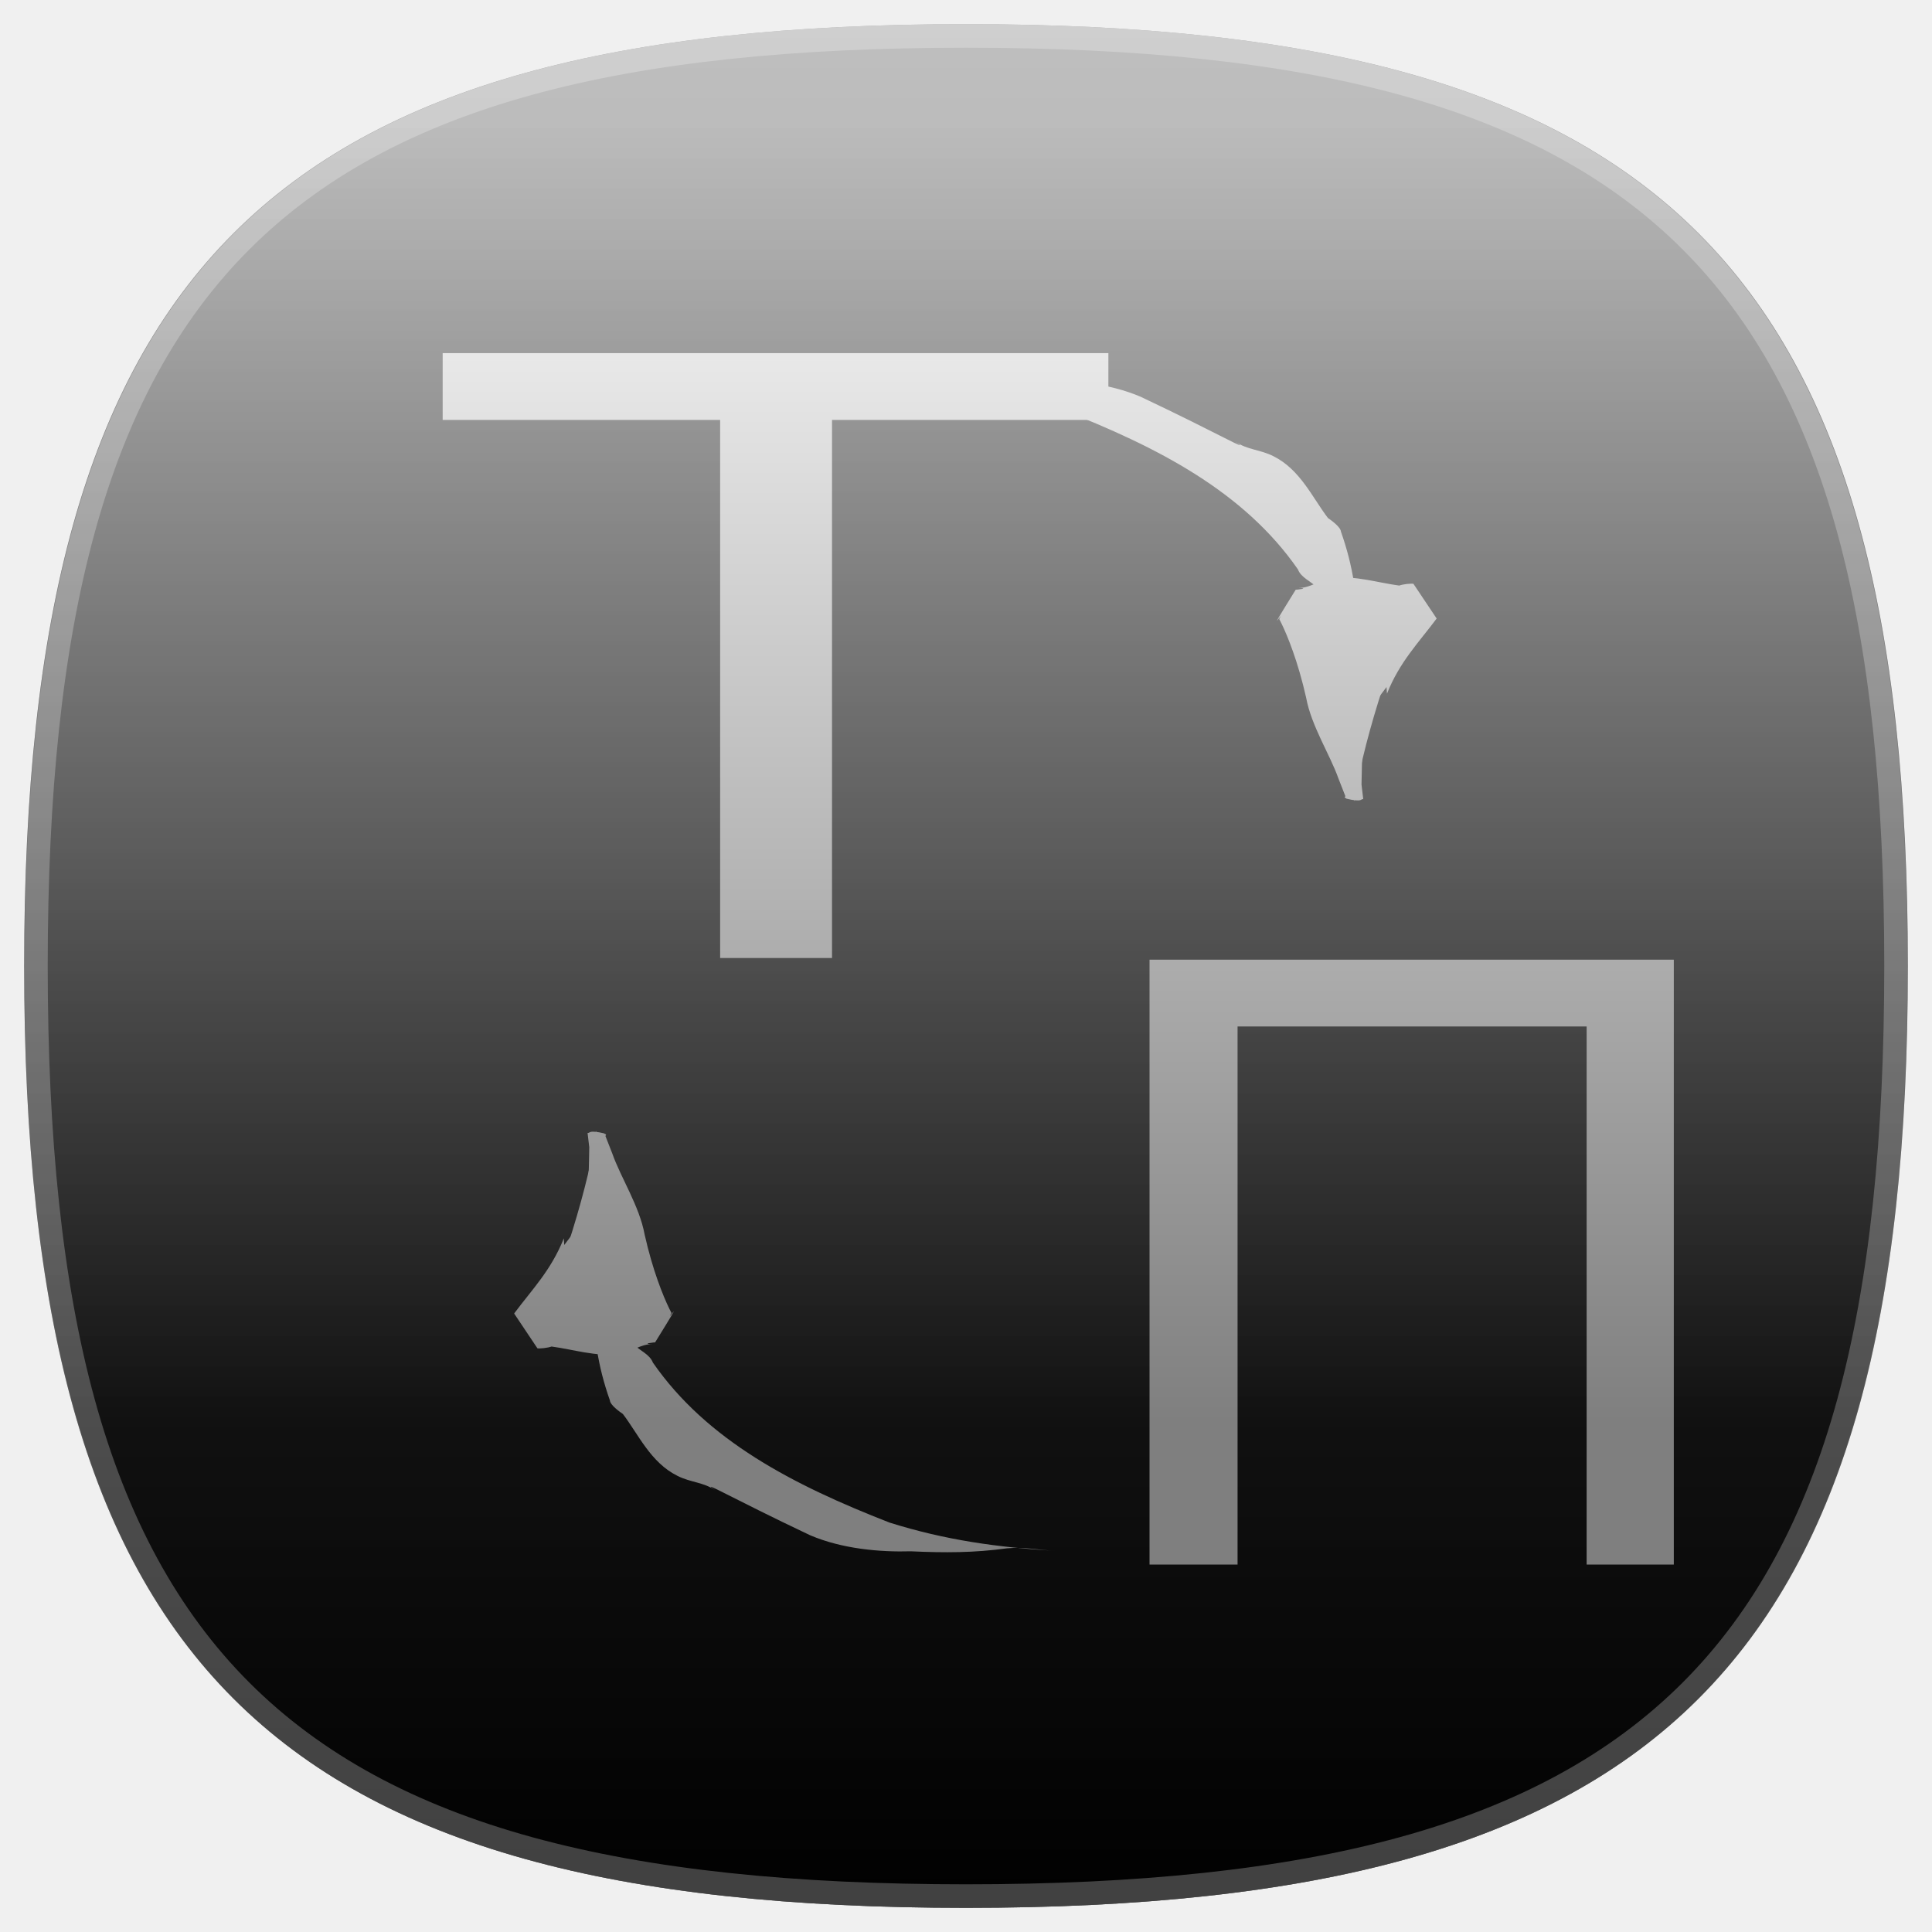
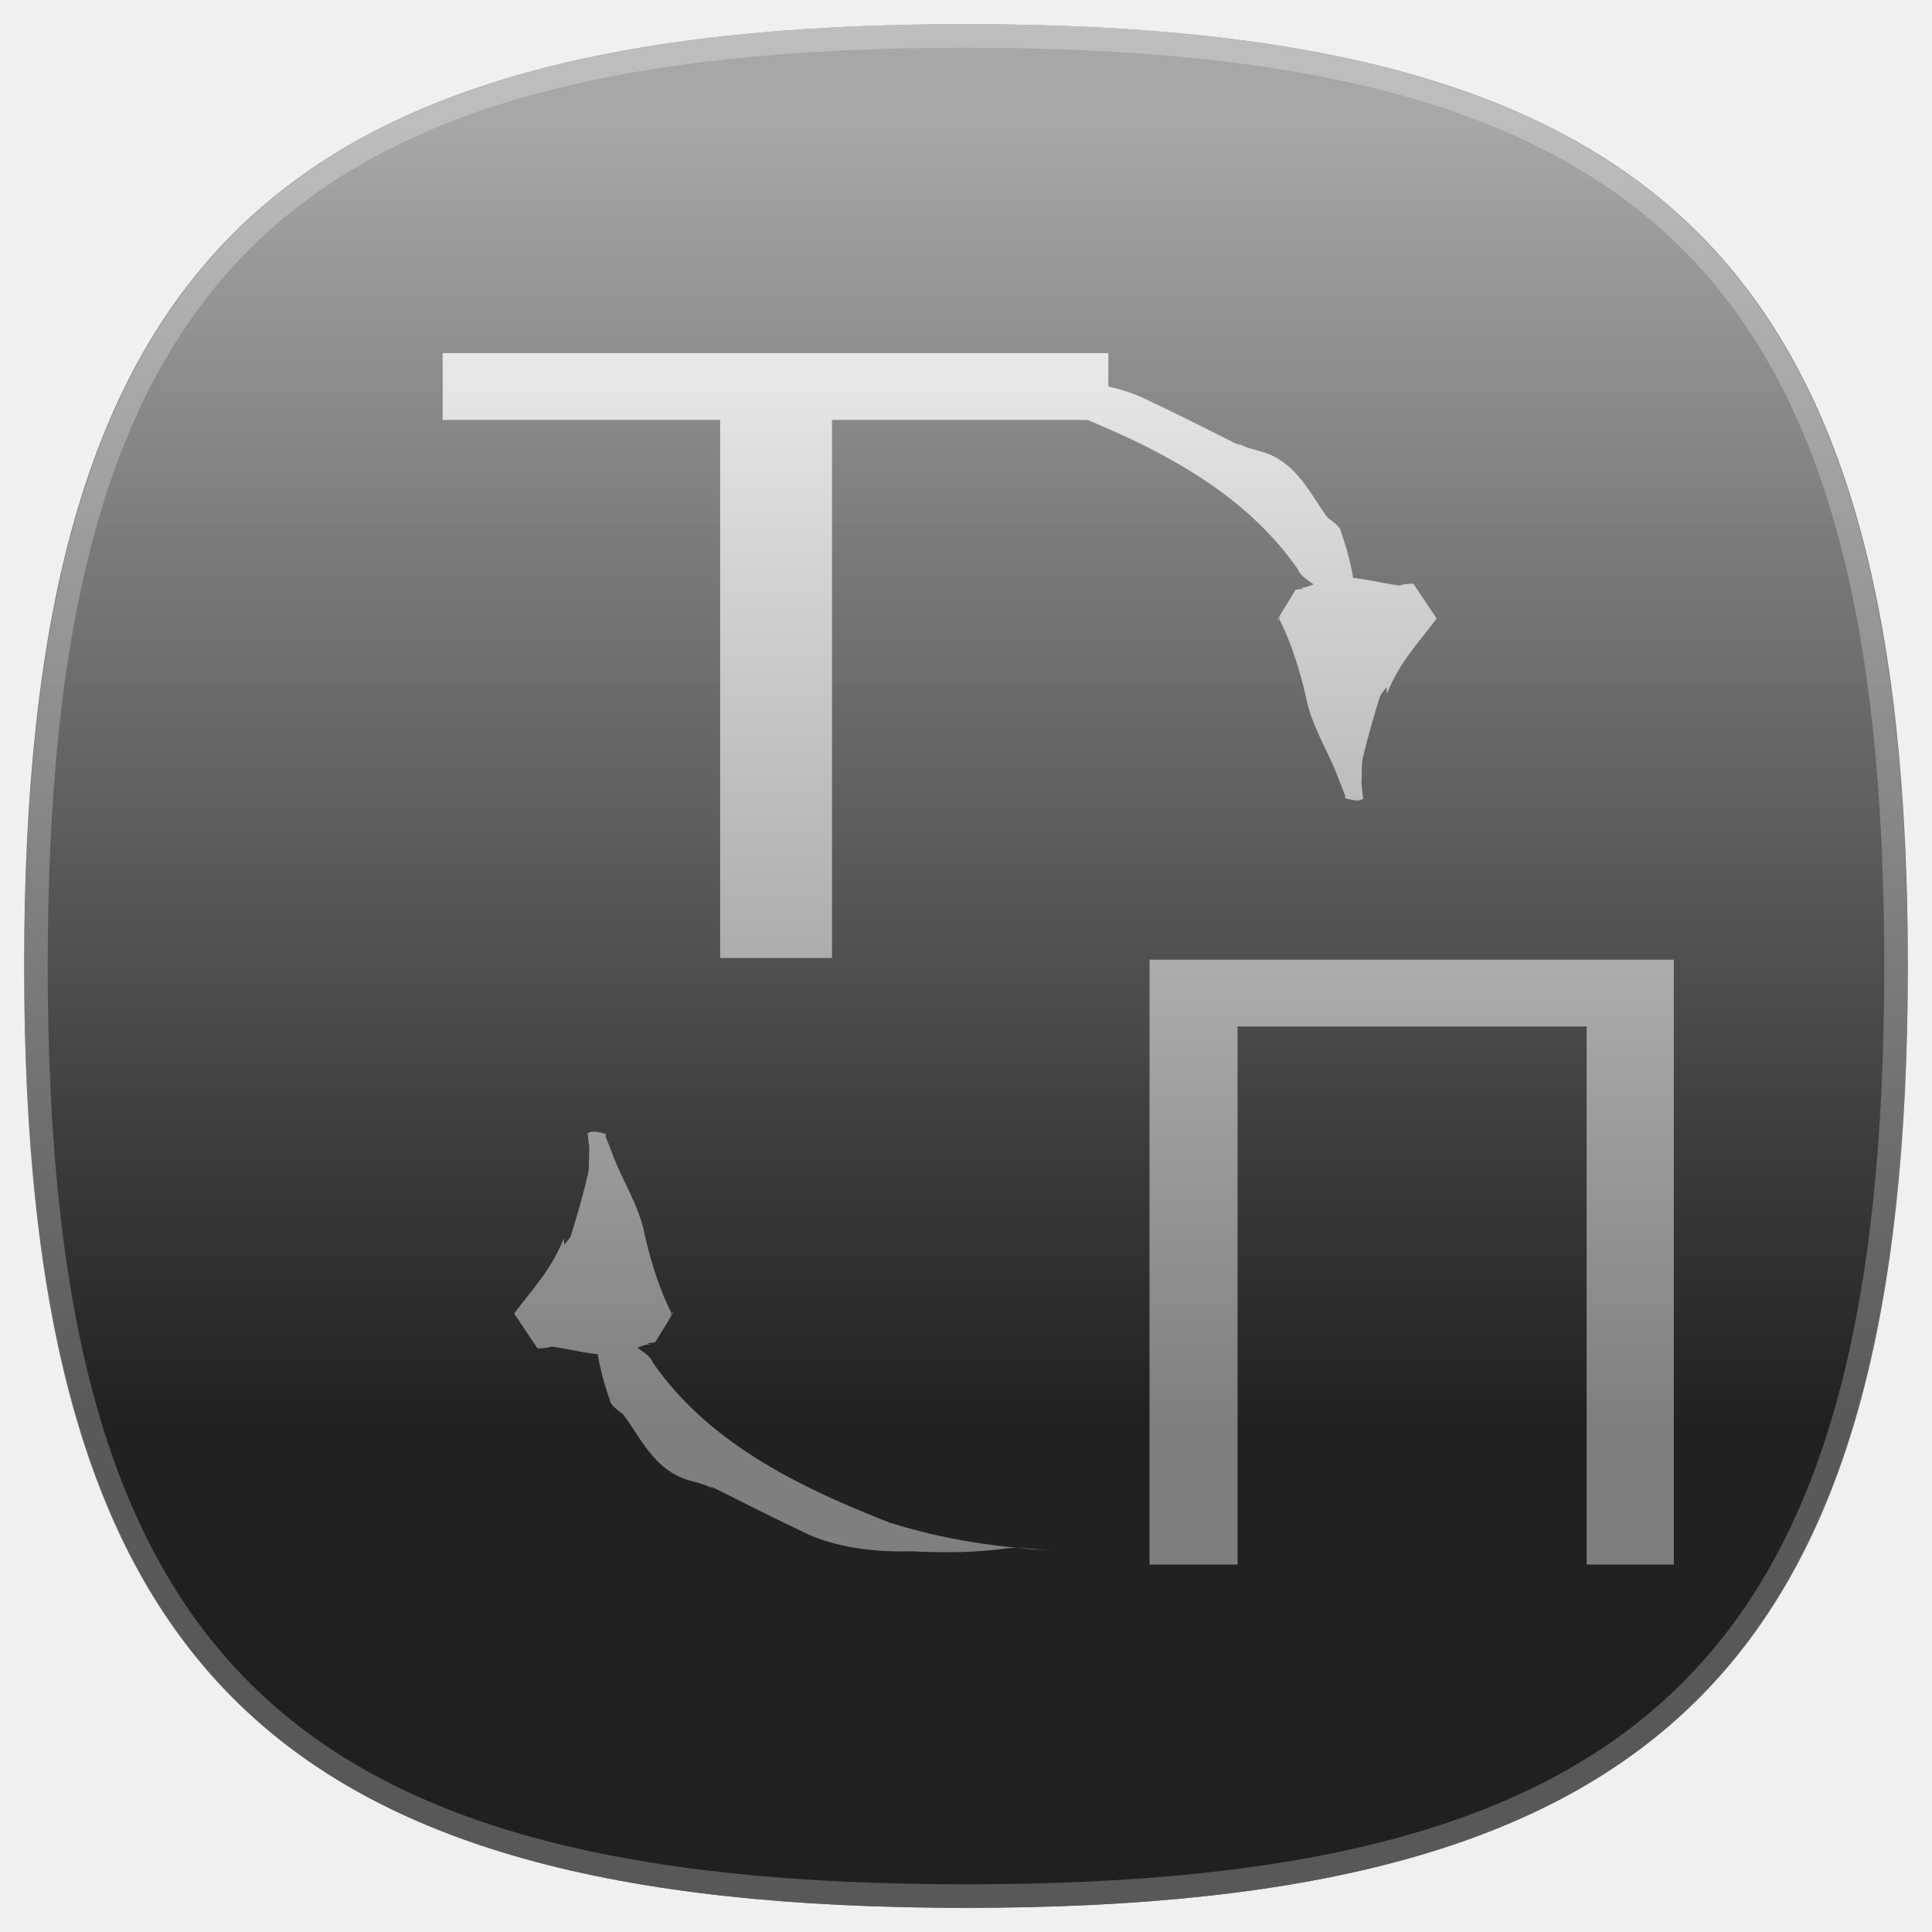
<svg xmlns="http://www.w3.org/2000/svg" xmlns:xlink="http://www.w3.org/1999/xlink" version="1.1" x="0px" y="0px" width="80px" height="80px" viewBox="0 0 80 80" enable-background="new 0 0 80 80" xml:space="preserve">
  <font horiz-adv-x="2048">
    <font-face font-family="Mistral" units-per-em="2048" underline-position="-217" underline-thickness="150" />
    <missing-glyph horiz-adv-x="1024" d="M129,0l0,1542l768,0l0,-1542M256,129l512,0l0,1286l-512,0z" />
    <glyph unicode="T" horiz-adv-x="569" d="M170,1414C197,1422 227,1428 260,1432C292,1436 328,1438 367,1438C374,1438 385,1437 400,1435C414,1432 425,1431 434,1431C447,1429 456,1427 463,1425C470,1423 480,1421 493,1418l28,8C527,1425 534,1423 541,1419C548,1414 556,1409 566,1404C571,1407 579,1411 589,1416C599,1416 607,1412 614,1405C620,1397 624,1386 626,1372C626,1361 626,1351 626,1341C626,1330 625,1319 624,1308C623,1303 624,1294 625,1283C626,1272 627,1263 627,1257C627,1250 625,1244 622,1241C619,1238 614,1236 609,1236C584,1236 559,1238 534,1243C509,1247 485,1253 460,1262C439,1258 420,1255 404,1253C391,1252 382,1250 376,1247C370,1244 367,1241 367,1237C370,1232 373,1227 378,1222C383,1217 388,1212 395,1207C400,1204 405,1197 411,1186C417,1175 423,1160 430,1141C433,1134 435,1127 436,1120C437,1113 437,1107 437,1101C437,1087 436,1070 433,1049C430,1028 427,1010 424,997C418,971 413,950 410,933C407,916 404,903 402,894C401,887 400,879 399,870C398,861 398,850 397,838C396,828 394,816 389,801C384,786 380,768 375,749C375,740 374,730 372,719C370,708 367,695 364,680C362,671 359,662 355,651C350,640 346,627 342,612C343,602 344,592 345,581C342,562 340,543 337,523C333,494 329,465 325,436C321,407 317,378 314,351C310,343 306,334 301,324C301,319 302,312 304,303C305,293 306,285 306,279C306,272 305,261 302,247C299,232 298,222 298,215C298,202 298,183 297,156C296,129 296,109 296,96C299,85 302,74 305,63C303,54 301,46 299,41C296,35 293,30 289,27C277,20 266,14 256,9C249,2 244,-3 240,-7C235,-11 231,-13 228,-13C213,-13 203,-11 197,-7C191,-3 188,2 188,9C189,31 192,52 195,73C194,76 192,80 191,85C189,90 186,97 183,105C180,157 175,210 170,265C172,304 173,344 173,384C173,403 174,426 176,455C177,483 180,516 185,553C190,590 193,623 195,651C197,679 198,702 198,720C198,728 199,738 201,751C202,763 204,778 206,796C208,811 210,825 212,838C214,850 215,861 215,871C215,876 215,882 214,888C213,894 213,899 212,904C219,921 224,934 227,945C230,955 232,962 232,965C229,974 226,982 223,991C227,1000 231,1017 236,1042C241,1066 246,1098 251,1137C251,1145 251,1155 251,1166C251,1177 251,1191 252,1207l-6,18C243,1226 239,1228 232,1230C225,1232 216,1234 205,1235l-13,-9C183,1224 175,1222 166,1220C157,1218 147,1216 137,1213C68,1194 -1,1175 -69,1156C-74,1156 -79,1158 -82,1163C-85,1167 -87,1173 -87,1180C-87,1184 -85,1191 -82,1201C-79,1211 -73,1224 -66,1240C-65,1263 -63,1283 -61,1298C-59,1313 -57,1325 -54,1333C-49,1348 -40,1360 -29,1370C-18,1380 -5,1388 10,1393C41,1403 69,1410 96,1413C123,1416 147,1417 170,1414z" />
    <glyph unicode="П" horiz-adv-x="1112" d="M957,1171C962,1166 966,1160 971,1155C975,1149 979,1143 983,1137C989,1128 995,1119 1002,1109C1008,1099 1013,1089 1017,1080C1020,1072 1024,1064 1029,1056C1033,1047 1036,1039 1038,1031C1040,1023 1042,1015 1043,1007C1044,999 1044,992 1043,986C1042,978 1041,970 1040,961C1039,952 1037,944 1036,936C1034,920 1030,901 1023,880C1016,858 1011,839 1009,824C1008,815 1007,805 1006,792C1005,779 1003,768 1002,759C1000,747 997,735 993,723C989,711 986,699 983,687C982,682 981,676 982,671C982,665 981,659 980,654C977,639 972,623 967,607C962,591 957,575 953,560C951,553 950,546 950,539C949,532 948,526 947,519C944,505 938,483 929,452C920,421 914,399 912,387C910,377 907,366 903,355C898,344 895,332 892,321C891,315 892,313 895,316C898,319 898,317 897,311C894,298 889,285 883,272C877,259 872,246 869,232C866,220 864,207 862,192C860,177 858,164 855,151C853,140 848,124 841,103C833,82 828,66 825,56C822,47 820,37 818,27C816,17 814,8 813,-1C810,-16 807,-31 804,-46C800,-61 797,-74 796,-86C795,-91 796,-97 797,-103C798,-109 798,-114 796,-118C793,-124 790,-131 786,-138C782,-145 777,-151 771,-154C764,-159 755,-166 745,-175C735,-185 727,-191 722,-192C705,-197 695,-192 694,-179C693,-166 692,-155 692,-145C692,-135 692,-125 691,-115C690,-106 689,-95 690,-83C691,-71 688,-59 683,-48C678,-37 676,-24 677,-10C678,4 682,19 688,34C693,49 697,64 699,80C701,93 703,110 706,129C708,148 710,165 713,179C716,199 722,220 731,243C740,266 746,288 749,310C753,336 754,358 752,376C749,393 750,415 754,441C757,460 762,486 771,521C780,555 785,581 788,598C791,614 792,631 793,648C794,665 796,682 799,698C803,716 809,736 816,758C823,779 828,798 830,814C833,833 835,854 837,878C839,902 841,922 842,938C846,986 848,1025 848,1056C847,1087 841,1104 829,1107C824,1108 819,1109 813,1109C807,1108 801,1109 796,1111C790,1113 784,1116 779,1121C774,1125 768,1128 762,1129C753,1131 744,1133 733,1134C722,1135 712,1136 703,1138C694,1140 684,1143 675,1146C665,1149 655,1151 646,1152C634,1153 624,1153 616,1152C608,1151 598,1150 586,1150C580,1150 575,1149 570,1146C565,1143 559,1142 553,1142C545,1142 537,1143 529,1146C521,1148 513,1149 505,1149C500,1149 495,1150 488,1151C481,1152 476,1152 471,1152C463,1152 457,1152 452,1152C447,1152 441,1152 434,1152C429,1152 424,1152 419,1152C413,1152 408,1152 405,1152C403,1140 401,1128 398,1115C395,1102 393,1089 391,1076C387,1053 384,1032 381,1015C378,998 375,977 372,953C370,937 371,928 374,927C377,925 378,916 377,900C375,878 370,849 363,812C355,775 350,746 349,725C347,701 346,680 347,662C348,643 348,622 347,599C346,573 344,548 342,525C340,501 339,478 339,455C339,440 338,424 335,407C332,390 331,374 331,361C331,345 333,330 337,315C340,300 342,287 343,275C344,260 349,253 358,254C366,254 374,257 382,263C391,270 400,277 409,283C417,289 423,291 426,288C436,279 426,247 397,190C367,133 343,96 326,78C322,74 318,68 314,61C310,54 306,48 301,45C295,41 288,37 280,32C271,27 263,25 255,26C239,29 227,34 218,42C209,50 202,67 195,92C190,115 186,147 184,189C182,231 182,284 183,347C183,367 184,388 186,411C188,434 189,457 190,481C191,491 192,502 193,513C194,524 194,535 194,546C195,576 195,604 196,631C197,658 198,687 201,719C202,734 204,747 207,758C209,769 211,782 213,797C216,818 220,842 224,868C227,893 230,916 232,936C236,963 240,986 243,1005C246,1024 250,1046 254,1070C256,1083 258,1097 261,1110C263,1123 265,1136 268,1148C262,1148 256,1148 250,1148C243,1147 237,1147 232,1147C222,1147 212,1146 203,1144C193,1142 184,1141 176,1141C161,1140 142,1141 119,1143C116,1144 113,1148 110,1153C107,1158 105,1165 106,1174C106,1179 108,1185 112,1192C115,1199 118,1207 121,1215C122,1220 123,1225 124,1230C125,1235 126,1240 127,1245C136,1270 148,1292 163,1311C178,1330 193,1341 208,1343C211,1343 217,1343 225,1344C232,1344 242,1344 254,1344C266,1344 280,1344 295,1344C310,1344 326,1344 343,1344C356,1364 369,1379 383,1390C396,1401 409,1407 422,1408C431,1409 437,1404 442,1394C446,1384 447,1367 444,1342C451,1342 456,1342 461,1342C465,1341 471,1341 479,1341C489,1341 500,1341 513,1340C526,1339 538,1338 549,1338C560,1338 570,1337 579,1336C587,1335 597,1334 608,1333C623,1332 635,1331 644,1330C653,1328 664,1326 678,1324C689,1323 701,1321 712,1320C723,1319 734,1317 744,1315C750,1314 756,1313 763,1314C770,1315 776,1314 781,1313C788,1311 795,1308 802,1305C808,1302 813,1300 817,1299C821,1298 826,1296 831,1293C836,1289 842,1285 848,1281C854,1277 861,1272 869,1266C876,1259 884,1252 891,1244C895,1239 900,1234 906,1229C912,1224 918,1218 923,1212C928,1206 934,1199 940,1192C946,1185 952,1178 957,1171z" />
  </font>
-   <g id="DO_NOT_EDIT_-_BOUNDING_BOX">
-     <rect id="BOUNDING_BOX" fill="none" width="80" height="80" />
+   <defs>
+ </defs>
+   <rect id="BOUNDING_BOX_1_" fill="none" width="80" height="80" />
+   <g id="INDIVIDUAL_BACKGROUND_2_">
+     <defs>
+       <path id="CLIPPING_PATH__x28_MASK_x29__1_" d="M79,40c0,28.893-10.105,39-39,39S1,68.893,1,40C1,11.106,11.105,1,40,1    S79,11.106,79,40z" />
+     </defs>
+     <clipPath id="CLIPPING_PATH__x28_MASK_x29__3_">
+       <use xlink:href="#CLIPPING_PATH__x28_MASK_x29__1_" overflow="visible" />
+     </clipPath>
+     <linearGradient id="SVGID_1_" gradientUnits="userSpaceOnUse" x1="40.001" y1="80" x2="40.001" y2="4.882813e-004">
+       <stop offset="0" style="stop-color:#404040" />
+       <stop offset="0.5" style="stop-color:#444444" />
+       <stop offset="1" style="stop-color:#505050" />
+     </linearGradient>
+     <rect clip-path="url(#CLIPPING_PATH__x28_MASK_x29__3_)" fill="url(#SVGID_1_)" width="80" height="80" />
+     <rect id="INVISIVLE_PATH_1_" clip-path="url(#CLIPPING_PATH__x28_MASK_x29__3_)" fill="none" width="80" height="80" />
  </g>
-   <g id="PLACE_YOUR_BACKGROUND_HERE">
-     <g id="INDIVIDUAL_BACKGROUND_1_">
-       <defs>
-         <path id="CLIPPING_PATH__x28_MASK_x29__2_" d="M79,40c0,28.893-10.105,39-39,39S1,68.893,1,40C1,11.106,11.105,1,40,1     S79,11.106,79,40z" />
-       </defs>
-       <clipPath id="CLIPPING_PATH__x28_MASK_x29__1_">
-         <use xlink:href="#CLIPPING_PATH__x28_MASK_x29__2_" overflow="visible" />
-       </clipPath>
-       <linearGradient id="SVGID_1_" gradientUnits="userSpaceOnUse" x1="40.001" y1="80" x2="40.001" y2="4.882813e-004">
-         <stop offset="0" style="stop-color:#000000" />
-         <stop offset="1" style="stop-color:#808080" />
-       </linearGradient>
-       <rect clip-path="url(#CLIPPING_PATH__x28_MASK_x29__1_)" fill="url(#SVGID_1_)" width="80" height="80" />
-       <rect id="INVISIVLE_PATH_2_" clip-path="url(#CLIPPING_PATH__x28_MASK_x29__1_)" fill="none" width="80" height="80" />
-     </g>
-   </g>
-   <g id="PLACE_YOUR_GLYPH_HERE">
+   <g>
    <g>
+       <path fill="none" d="M24.688,53.197c0,6.179,8.506,11.178,19.016,11.178" />
      <g>
        <g>
-           <path fill="none" d="M24.688,53.197c0,6.179,8.506,11.178,19.016,11.178" />
          <g>
-             <g>
-               <g>
-                 <path fill="#FFFFFF" d="M26.279,55.706c0.226,0.224,0.629,0.38,0.757,0.718c2.234,3.222,5.808,5.068,9.801,6.624         c2.318,0.728,4.458,1.021,6.867,1.172c-0.666-0.038-1.329-0.173-2.002-0.108c-1.36,0.188-2.589,0.188-3.981,0.124         c-1.266,0.037-2.842-0.095-4.174-0.664c-3.268-1.547-4.645-2.363-3.929-1.861c-0.482-0.34-1.013-0.32-1.564-0.598         c-1.112-0.551-1.614-1.712-2.261-2.562c-0.13-0.09-0.525-0.368-0.538-0.563c-0.51-1.444-0.679-2.685-0.723-4.342         c0.079,0.143,0.157,0.28,0.157,0.28c0.034-0.299,0.052-0.444,0.087-0.729C25.355,54.012,25.466,55.08,26.279,55.706z" />
-               </g>
-             </g>
-           </g>
-         </g>
-       </g>
-       <g>
-         <path fill="#FFFFFF" d="M23.698,50.977c-0.482,1.554-0.928,2.564-1.443,3.812h4.878c-0.218-0.446-0.96-2.258-1.442-3.812     c-0.518-1.664-0.87-3.172-0.997-4.152C24.567,47.805,24.214,49.313,23.698,50.977z" />
-         <g>
-           <path fill="none" d="M23.698,50.977c-0.482,1.554-0.928,2.564-1.443,3.812h4.878c-0.218-0.446-0.96-2.258-1.442-3.812      c-0.518-1.664-0.87-3.172-0.997-4.152C24.567,47.805,24.214,49.313,23.698,50.977z" />
-           <g>
-             <g>
-               <g>
-                 <path fill="#FFFFFF" d="M23.658,53.866c-0.026,0.311,0.102,0.742-0.082,1.087l-0.07,0.18l-0.035,0.089l-0.018,0.045         l-0.004,0.011l-0.001,0.003c0.258,0.39-2.258-3.378-1.191-1.783h0.006h0.023l0.376-0.004l0.744-0.001l1.46,0.023l1.431,0.056         l0.709,0.04l0.088,0.005l0.022,0.001l0.011,0.001h0.002c0.94-1.503-1.277,2.049-1.049,1.682l-0.002-0.006l-0.017-0.046         l-0.069-0.183l-0.135-0.367c-0.635-1.837-1.028-3.737-1.286-5.744l-0.194-1.646l-0.047-0.398         c1.446-0.021,0.342,0.217,0.638,0.312l-0.2,0.768c-0.23,1.028-0.627,1.984-0.924,3.033c0.159-0.58,0.413-1.14,0.473-1.75         c0.077-0.606,0.069-1.198,0.083-1.773c0.28-0.157-0.604-0.868,0.628-0.567l0.325,0.829c0.356,1.013,1.123,2.172,1.34,3.358         c0.333,1.481,0.763,2.539,1.022,3.069l0.091,0.18c-0.307,0.535,0.746-1.086-0.679,1.214l-0.08,0.007l-0.202,0.03         c-0.072,0.019-0.018,0.034,0.17,0.035c-0.503,0.001-0.866,0.324-1.366,0.419c-1.007,0.104-1.913-0.2-2.811-0.318         c-0.063,0.024-0.189,0.051-0.316,0.066l-0.183,0.013l-0.077-0.004l-0.008-0.001h0c-0.429-0.642,0.961,1.437-0.962-1.438h0         V54.39l0-0.001l0.001-0.001l0.002-0.004l0.008-0.014l0.017-0.021c0.715-0.958,1.504-1.757,2.026-3.071         c0.01,0.137,0.019,0.274,0.019,0.274c0.166-0.218,0.249-0.328,0.416-0.549C23.833,51.822,23.748,52.927,23.658,53.866z" />
-               </g>
-             </g>
+             <path fill="#FFFFFF" d="M26.279,55.706c0.226,0.224,0.629,0.38,0.757,0.718c2.234,3.222,5.808,5.068,9.801,6.624       c2.318,0.728,4.458,1.021,6.867,1.172c-0.666-0.038-1.329-0.173-2.002-0.108c-1.36,0.188-2.589,0.188-3.981,0.124       c-1.266,0.037-2.842-0.095-4.174-0.664c-3.268-1.547-4.645-2.363-3.929-1.861c-0.482-0.34-1.013-0.32-1.564-0.598       c-1.112-0.551-1.614-1.712-2.261-2.562c-0.13-0.09-0.525-0.368-0.538-0.563c-0.51-1.444-0.679-2.685-0.723-4.342       c0.079,0.143,0.157,0.28,0.157,0.28c0.034-0.299,0.052-0.444,0.087-0.729C25.355,54.012,25.466,55.08,26.279,55.706z" />
          </g>
        </g>
      </g>
    </g>
+   </g>
+   <g>
+     <path fill="#FFFFFF" d="M23.698,50.977c-0.482,1.554-0.928,2.564-1.443,3.812h4.878c-0.218-0.446-0.96-2.258-1.442-3.812   c-0.518-1.664-0.87-3.172-0.997-4.152C24.567,47.805,24.214,49.313,23.698,50.977z" />
    <g>
+       <path fill="none" d="M23.698,50.977c-0.482,1.554-0.928,2.564-1.443,3.812h4.878c-0.218-0.446-0.96-2.258-1.442-3.812    c-0.518-1.664-0.87-3.172-0.997-4.152C24.567,47.805,24.214,49.313,23.698,50.977z" />
      <g>
        <g>
-           <path fill="none" d="M56.092,26.803c0-6.178-8.507-11.178-19.017-11.178" />
          <g>
-             <g>
-               <g>
-                 <path fill="#FFFFFF" d="M54.501,24.294c-0.226-0.224-0.629-0.38-0.757-0.717c-2.234-3.222-5.809-5.069-9.802-6.625         c-2.317-0.729-4.458-1.021-6.867-1.173c0.667,0.039,1.329,0.173,2.002,0.109c1.36-0.188,2.589-0.187,3.981-0.124         c1.266-0.037,2.842,0.095,4.174,0.665c3.269,1.547,4.646,2.363,3.93,1.861c0.481,0.34,1.013,0.32,1.563,0.598         c1.112,0.551,1.615,1.712,2.262,2.562c0.13,0.09,0.524,0.368,0.538,0.563c0.51,1.445,0.679,2.684,0.723,4.342         c-0.079-0.143-0.157-0.28-0.157-0.28c-0.034,0.299-0.052,0.445-0.087,0.729C55.426,25.989,55.314,24.92,54.501,24.294z" />
-               </g>
-             </g>
-           </g>
-         </g>
-       </g>
-       <g>
-         <path fill="#FFFFFF" d="M57.083,29.024c0.48-1.554,0.928-2.564,1.442-3.812h-4.878c0.218,0.447,0.959,2.258,1.441,3.812     c0.518,1.664,0.869,3.173,0.997,4.151C56.212,32.197,56.566,30.688,57.083,29.024z" />
-         <g>
-           <path fill="none" d="M57.083,29.024c0.48-1.554,0.928-2.564,1.442-3.812h-4.878c0.218,0.447,0.959,2.258,1.441,3.812      c0.518,1.664,0.869,3.173,0.997,4.151C56.212,32.197,56.566,30.688,57.083,29.024z" />
-           <g>
-             <g>
-               <g>
-                 <path fill="#FFFFFF" d="M57.122,26.134c0.026-0.31-0.102-0.742,0.081-1.086l0.07-0.179l0.035-0.089l0.018-0.044l0.004-0.011         l0.001-0.002c-1.065-1.595,1.454,2.169,1.193,1.782h-0.006l-0.024,0l-0.376,0.003l-0.744,0.001l-1.46-0.023l-1.431-0.056         l-0.709-0.039l-0.088-0.005l-0.022-0.001l-0.011,0l-0.006,0c2.102-3.359,0.583-0.93,1.053-1.679l0.001,0.003l0.018,0.046         l0.068,0.184l0.135,0.366c0.635,1.836,1.028,3.737,1.285,5.744l0.195,1.645l0.047,0.398c-1.446,0.026-0.342-0.216-0.639-0.31         l0.2-0.768c0.23-1.028,0.628-1.984,0.925-3.033c-0.16,0.58-0.413,1.14-0.474,1.75c-0.078,0.606-0.069,1.198-0.084,1.773         c-0.279,0.157,0.604,0.869-0.628,0.566l-0.325-0.829c-0.358-1.012-1.123-2.172-1.341-3.358         c-0.334-1.481-0.763-2.54-1.021-3.07l-0.091-0.18c0.308-0.534-0.747,1.084,0.681-1.213l0.08-0.007l0.202-0.029         c0.072-0.019,0.018-0.035-0.17-0.036c0.503-0.001,0.866-0.325,1.365-0.419c1.007-0.104,1.913,0.2,2.811,0.318         c0.063-0.025,0.189-0.051,0.316-0.066l0.184-0.012l0.077,0.003l0.004,0h0.002l0.001,0h0.001         c-0.86-1.286,1.172,1.751,0.963,1.438l0,0l-0.001,0l-0.004,0.007l-0.008,0.013l-0.017,0.022         c-0.716,0.958-1.504,1.756-2.026,3.071c-0.009-0.137-0.019-0.274-0.019-0.274c-0.165,0.218-0.249,0.328-0.415,0.549         C56.947,28.179,57.032,27.073,57.122,26.134z" />
-               </g>
-             </g>
+             <path fill="#FFFFFF" d="M23.658,53.866c-0.026,0.311,0.102,0.742-0.082,1.087l-0.07,0.18l-0.035,0.089l-0.018,0.045       l-0.004,0.011l-0.001,0.003c0.258,0.39-2.258-3.378-1.191-1.783h0.006h0.023l0.376-0.004l0.744-0.001l1.46,0.023l1.431,0.056       l0.709,0.04l0.088,0.005l0.022,0.001l0.011,0.001h0.002c0.94-1.503-1.277,2.049-1.049,1.682l-0.002-0.006l-0.017-0.046       l-0.069-0.183l-0.135-0.367c-0.635-1.837-1.028-3.737-1.286-5.744l-0.194-1.646l-0.047-0.398       c1.446-0.021,0.342,0.217,0.638,0.312l-0.2,0.768c-0.23,1.028-0.627,1.984-0.924,3.033c0.159-0.58,0.413-1.14,0.473-1.75       c0.077-0.606,0.069-1.198,0.083-1.773c0.28-0.157-0.604-0.868,0.628-0.567l0.325,0.829c0.356,1.013,1.123,2.172,1.34,3.358       c0.333,1.481,0.763,2.539,1.022,3.069l0.091,0.18c-0.307,0.535,0.746-1.086-0.679,1.214l-0.08,0.007l-0.202,0.03       c-0.072,0.019-0.018,0.034,0.17,0.035c-0.503,0.001-0.866,0.324-1.366,0.419c-1.007,0.104-1.913-0.2-2.811-0.318       c-0.063,0.024-0.189,0.051-0.316,0.066l-0.183,0.013l-0.077-0.004l-0.008-0.001h0c-0.429-0.642,0.961,1.437-0.962-1.438h0       V54.39l0-0.001l0.001-0.001l0.002-0.004l0.008-0.014l0.017-0.021c0.715-0.958,1.504-1.757,2.026-3.071       c0.01,0.137,0.019,0.274,0.019,0.274c0.166-0.218,0.249-0.328,0.416-0.549C23.833,51.822,23.748,52.927,23.658,53.866z" />
          </g>
        </g>
      </g>
    </g>
-     <text transform="matrix(1.1549 0 0 1 43.666 64.7852)" fill="#FFFFFF" font-family="'Mistral'" font-size="35.078">П</text>
-     <text transform="matrix(1.4677 0 0 1 17.8257 39.6694)" fill="#FFFFFF" font-family="'Mistral'" font-size="35.078">T</text>
  </g>
-   <g id="DO_NOT_EDIT_-_FOCAL_ZONE_GUIDES">
- </g>
-   <g id="DO_NOT_EDIT_-_HIGHLIGHT">
-     <defs>
-       <filter id="Adobe_OpacityMaskFilter" filterUnits="userSpaceOnUse" x="1.023" y="1" width="77.953" height="78">
-         <feFlood style="flood-color:white;flood-opacity:1" result="back" />
-         <feBlend in="SourceGraphic" in2="back" mode="normal" />
-       </filter>
-     </defs>
-     <mask maskUnits="userSpaceOnUse" x="1.023" y="1" width="77.953" height="78" id="OVERLAY_2_">
-       <g filter="url(#Adobe_OpacityMaskFilter)">
-         <defs>
-           <filter id="Adobe_OpacityMaskFilter_1_" filterUnits="userSpaceOnUse" x="1.023" y="1" width="77.953" height="78">
-             <feFlood style="flood-color:white;flood-opacity:1" result="back" />
-             <feBlend in="SourceGraphic" in2="back" mode="normal" />
-           </filter>
-         </defs>
-         <mask maskUnits="userSpaceOnUse" x="1.023" y="1" width="77.953" height="78" id="OVERLAY_2_">
-           <g filter="url(#Adobe_OpacityMaskFilter_1_)">
- 				</g>
-         </mask>
-         <linearGradient id="OVERLAY_3_" gradientUnits="userSpaceOnUse" x1="39.999" y1="5.182" x2="39.999" y2="58.802">
-           <stop offset="0" style="stop-color:#FFFFFF" />
-           <stop offset="1" style="stop-color:#D6D6D6" />
-         </linearGradient>
-         <path id="OVERLAY_4_" mask="url(#OVERLAY_2_)" fill="url(#OVERLAY_3_)" d="M78.977,40c0,28.893-10.1,39-38.977,39     S1.023,68.893,1.023,40c0-28.894,10.1-39,38.977-39S78.977,11.106,78.977,40z" />
+   <g>
+     <g>
+       <path fill="none" d="M56.092,26.803c0-6.178-8.507-11.178-19.017-11.178" />
+       <g>
+         <g>
+           <g>
+             <path fill="#FFFFFF" d="M54.501,24.294c-0.226-0.224-0.629-0.38-0.757-0.717c-2.234-3.222-5.809-5.069-9.802-6.625       c-2.317-0.729-4.458-1.021-6.867-1.173c0.667,0.039,1.329,0.173,2.002,0.109c1.36-0.188,2.589-0.187,3.981-0.124       c1.266-0.037,2.842,0.095,4.174,0.665c3.269,1.547,4.646,2.363,3.93,1.861c0.481,0.34,1.013,0.32,1.563,0.598       c1.112,0.551,1.615,1.712,2.262,2.562c0.13,0.09,0.524,0.368,0.538,0.563c0.51,1.445,0.679,2.684,0.723,4.342       c-0.079-0.143-0.157-0.28-0.157-0.28c-0.034,0.299-0.052,0.445-0.087,0.729C55.426,25.989,55.314,24.92,54.501,24.294z" />
+           </g>
+         </g>
      </g>
-     </mask>
-     <linearGradient id="OVERLAY_5_" gradientUnits="userSpaceOnUse" x1="39.999" y1="5.182" x2="39.999" y2="58.802">
-       <stop offset="0" style="stop-color:#FFFFFF" />
-       <stop offset="1" style="stop-color:#000000" />
-     </linearGradient>
-     <path id="OVERLAY_1_" opacity="0.5" fill="url(#OVERLAY_5_)" d="M78.977,40c0,28.893-10.1,39-38.977,39S1.023,68.893,1.023,40   c0-28.894,10.1-39,38.977-39S78.977,11.106,78.977,40z" />
-     <defs>
-       <filter id="Adobe_OpacityMaskFilter_2_" filterUnits="userSpaceOnUse" x="1" y="1" width="78" height="78">
-         <feFlood style="flood-color:white;flood-opacity:1" result="back" />
-         <feBlend in="SourceGraphic" in2="back" mode="normal" />
-       </filter>
-     </defs>
-     <mask maskUnits="userSpaceOnUse" x="1" y="1" width="78" height="78" id="HIGHLIGHT_2_">
-       <g filter="url(#Adobe_OpacityMaskFilter_2_)">
-         <defs>
-           <filter id="Adobe_OpacityMaskFilter_3_" filterUnits="userSpaceOnUse" x="1" y="1" width="78" height="78">
-             <feFlood style="flood-color:white;flood-opacity:1" result="back" />
-             <feBlend in="SourceGraphic" in2="back" mode="normal" />
-           </filter>
-         </defs>
-         <mask maskUnits="userSpaceOnUse" x="1" y="1" width="78" height="78" id="HIGHLIGHT_2_">
-           <g filter="url(#Adobe_OpacityMaskFilter_3_)">
- 				</g>
-         </mask>
-         <linearGradient id="HIGHLIGHT_3_" gradientUnits="userSpaceOnUse" x1="39.999" y1="1.247" x2="39.999" y2="78.511">
-           <stop offset="0" style="stop-color:#FFFFFF" />
-           <stop offset="1" style="stop-color:#000000" />
-         </linearGradient>
-         <path id="HIGHLIGHT_4_" mask="url(#HIGHLIGHT_2_)" fill="url(#HIGHLIGHT_3_)" d="M39.999,1C11.105,1,1,11.106,1,40     c0,28.893,10.105,39,38.999,39C68.896,79,79,68.893,79,40C79,11.106,68.896,1,39.999,1z M39.999,78.025     C11.57,78.025,1.976,68.43,1.976,40c0-28.429,9.595-38.024,38.023-38.024c28.43,0,38.024,9.596,38.024,38.024     C78.023,68.43,68.429,78.025,39.999,78.025z" />
+     </g>
+   </g>
+   <g>
+     <path fill="#FFFFFF" d="M57.083,29.024c0.48-1.554,0.928-2.564,1.442-3.812h-4.878c0.218,0.447,0.959,2.258,1.441,3.812   c0.518,1.664,0.869,3.173,0.997,4.151C56.212,32.197,56.566,30.688,57.083,29.024z" />
+     <g>
+       <path fill="none" d="M57.083,29.024c0.48-1.554,0.928-2.564,1.442-3.812h-4.878c0.218,0.447,0.959,2.258,1.441,3.812    c0.518,1.664,0.869,3.173,0.997,4.151C56.212,32.197,56.566,30.688,57.083,29.024z" />
+       <g>
+         <g>
+           <g>
+             <path fill="#FFFFFF" d="M57.122,26.134c0.026-0.31-0.102-0.742,0.081-1.086l0.07-0.179l0.035-0.089l0.018-0.044l0.004-0.011       l0.001-0.002c-1.065-1.595,1.454,2.169,1.193,1.782h-0.006l-0.024,0l-0.376,0.003l-0.744,0.001l-1.46-0.023l-1.431-0.056       l-0.709-0.039l-0.088-0.005l-0.022-0.001l-0.011,0l-0.006,0c2.102-3.359,0.583-0.93,1.053-1.679l0.001,0.003l0.018,0.046       l0.068,0.184l0.135,0.366c0.635,1.836,1.028,3.737,1.285,5.744l0.195,1.645l0.047,0.398c-1.446,0.026-0.342-0.216-0.639-0.31       l0.2-0.768c0.23-1.028,0.628-1.984,0.925-3.033c-0.16,0.58-0.413,1.14-0.474,1.75c-0.078,0.606-0.069,1.198-0.084,1.773       c-0.279,0.157,0.604,0.869-0.628,0.566l-0.325-0.829c-0.358-1.012-1.123-2.172-1.341-3.358c-0.334-1.481-0.763-2.54-1.021-3.07       l-0.091-0.18c0.308-0.534-0.747,1.084,0.681-1.213l0.08-0.007l0.202-0.029c0.072-0.019,0.018-0.035-0.17-0.036       c0.503-0.001,0.866-0.325,1.365-0.419c1.007-0.104,1.913,0.2,2.811,0.318c0.063-0.025,0.189-0.051,0.316-0.066l0.184-0.012       l0.077,0.003l0.004,0h0.002l0.001,0h0.001c-0.86-1.286,1.172,1.751,0.963,1.438l0,0l-0.001,0l-0.004,0.007l-0.008,0.013       l-0.017,0.022c-0.716,0.958-1.504,1.756-2.026,3.071c-0.009-0.137-0.019-0.274-0.019-0.274       c-0.165,0.218-0.249,0.328-0.415,0.549C56.947,28.179,57.032,27.073,57.122,26.134z" />
+           </g>
+         </g>
      </g>
-     </mask>
-     <linearGradient id="HIGHLIGHT_5_" gradientUnits="userSpaceOnUse" x1="39.999" y1="1.247" x2="39.999" y2="78.511">
-       <stop offset="0" style="stop-color:#FFFFFF" />
-       <stop offset="1" style="stop-color:#FFFFFF" />
-     </linearGradient>
-     <path id="HIGHLIGHT_1_" opacity="0.25" fill="url(#HIGHLIGHT_5_)" d="M39.999,1C11.105,1,1,11.106,1,40   c0,28.893,10.105,39,38.999,39C68.896,79,79,68.893,79,40C79,11.106,68.896,1,39.999,1z M39.999,78.025   C11.57,78.025,1.976,68.43,1.976,40c0-28.429,9.595-38.024,38.023-38.024c28.43,0,38.024,9.596,38.024,38.024   C78.023,68.43,68.429,78.025,39.999,78.025z" />
+     </g>
  </g>
+   <text transform="matrix(1.1549 0 0 1 43.666 64.7852)" fill="#FFFFFF" font-family="'Mistral'" font-size="35.078">П</text>
+   <text transform="matrix(1.4677 0 0 1 17.8257 39.6694)" fill="#FFFFFF" font-family="'Mistral'" font-size="35.078">T</text>
+   <defs>
+     <filter id="Adobe_OpacityMaskFilter" filterUnits="userSpaceOnUse" x="1.023" y="1" width="77.953" height="78">
+       <feFlood style="flood-color:white;flood-opacity:1" result="back" />
+       <feBlend in="SourceGraphic" in2="back" mode="normal" />
+     </filter>
+   </defs>
+   <mask maskUnits="userSpaceOnUse" x="1.023" y="1" width="77.953" height="78" id="OVERLAY_5_">
+     <g filter="url(#Adobe_OpacityMaskFilter)">
+       <defs>
+         <filter id="Adobe_OpacityMaskFilter_1_" filterUnits="userSpaceOnUse" x="1.023" y="1" width="77.953" height="78">
+           <feFlood style="flood-color:white;flood-opacity:1" result="back" />
+           <feBlend in="SourceGraphic" in2="back" mode="normal" />
+         </filter>
+       </defs>
+       <mask maskUnits="userSpaceOnUse" x="1.023" y="1" width="77.953" height="78" id="OVERLAY_5_">
+         <g filter="url(#Adobe_OpacityMaskFilter_1_)">
+ 			</g>
+       </mask>
+       <linearGradient id="OVERLAY_6_" gradientUnits="userSpaceOnUse" x1="39.999" y1="5.182" x2="39.999" y2="58.802">
+         <stop offset="0" style="stop-color:#FFFFFF" />
+         <stop offset="1" style="stop-color:#D6D6D6" />
+       </linearGradient>
+       <path id="OVERLAY_3_" mask="url(#OVERLAY_5_)" fill="url(#OVERLAY_6_)" d="M78.977,40c0,28.893-10.1,39-38.977,39    S1.023,68.893,1.023,40c0-28.894,10.1-39,38.977-39S78.977,11.106,78.977,40z" />
+     </g>
+   </mask>
+   <linearGradient id="OVERLAY_7_" gradientUnits="userSpaceOnUse" x1="39.999" y1="5.182" x2="39.999" y2="58.802">
+     <stop offset="0" style="stop-color:#FFFFFF" />
+     <stop offset="1" style="stop-color:#000000" />
+   </linearGradient>
+   <path id="OVERLAY_2_" opacity="0.5" fill="url(#OVERLAY_7_)" d="M78.977,40c0,28.893-10.1,39-38.977,39S1.023,68.893,1.023,40  c0-28.894,10.1-39,38.977-39S78.977,11.106,78.977,40z" />
+   <defs>
+     <filter id="Adobe_OpacityMaskFilter_2_" filterUnits="userSpaceOnUse" x="1" y="1" width="78" height="78">
+       <feFlood style="flood-color:white;flood-opacity:1" result="back" />
+       <feBlend in="SourceGraphic" in2="back" mode="normal" />
+     </filter>
+   </defs>
+   <mask maskUnits="userSpaceOnUse" x="1" y="1" width="78" height="78" id="HIGHLIGHT_5_">
+     <g filter="url(#Adobe_OpacityMaskFilter_2_)">
+       <defs>
+         <filter id="Adobe_OpacityMaskFilter_3_" filterUnits="userSpaceOnUse" x="1" y="1" width="78" height="78">
+           <feFlood style="flood-color:white;flood-opacity:1" result="back" />
+           <feBlend in="SourceGraphic" in2="back" mode="normal" />
+         </filter>
+       </defs>
+       <mask maskUnits="userSpaceOnUse" x="1" y="1" width="78" height="78" id="HIGHLIGHT_5_">
+         <g filter="url(#Adobe_OpacityMaskFilter_3_)">
+ 			</g>
+       </mask>
+       <linearGradient id="HIGHLIGHT_6_" gradientUnits="userSpaceOnUse" x1="39.999" y1="1.247" x2="39.999" y2="78.511">
+         <stop offset="0" style="stop-color:#FFFFFF" />
+         <stop offset="1" style="stop-color:#000000" />
+       </linearGradient>
+       <path id="HIGHLIGHT_3_" mask="url(#HIGHLIGHT_5_)" fill="url(#HIGHLIGHT_6_)" d="M39.999,1C11.105,1,1,11.106,1,40    c0,28.893,10.105,39,38.999,39C68.896,79,79,68.893,79,40C79,11.106,68.896,1,39.999,1z M39.999,78.025    C11.57,78.025,1.976,68.43,1.976,40c0-28.429,9.595-38.024,38.023-38.024c28.43,0,38.024,9.596,38.024,38.024    C78.023,68.43,68.429,78.025,39.999,78.025z" />
+     </g>
+   </mask>
+   <linearGradient id="HIGHLIGHT_7_" gradientUnits="userSpaceOnUse" x1="39.999" y1="1.247" x2="39.999" y2="78.511">
+     <stop offset="0" style="stop-color:#FFFFFF" />
+     <stop offset="1" style="stop-color:#FFFFFF" />
+   </linearGradient>
+   <path id="HIGHLIGHT_2_" opacity="0.25" fill="url(#HIGHLIGHT_7_)" d="M39.999,1C11.105,1,1,11.106,1,40  c0,28.893,10.105,39,38.999,39C68.896,79,79,68.893,79,40C79,11.106,68.896,1,39.999,1z M39.999,78.025  C11.57,78.025,1.976,68.43,1.976,40c0-28.429,9.595-38.024,38.023-38.024c28.43,0,38.024,9.596,38.024,38.024  C78.023,68.43,68.429,78.025,39.999,78.025z" />
</svg>
